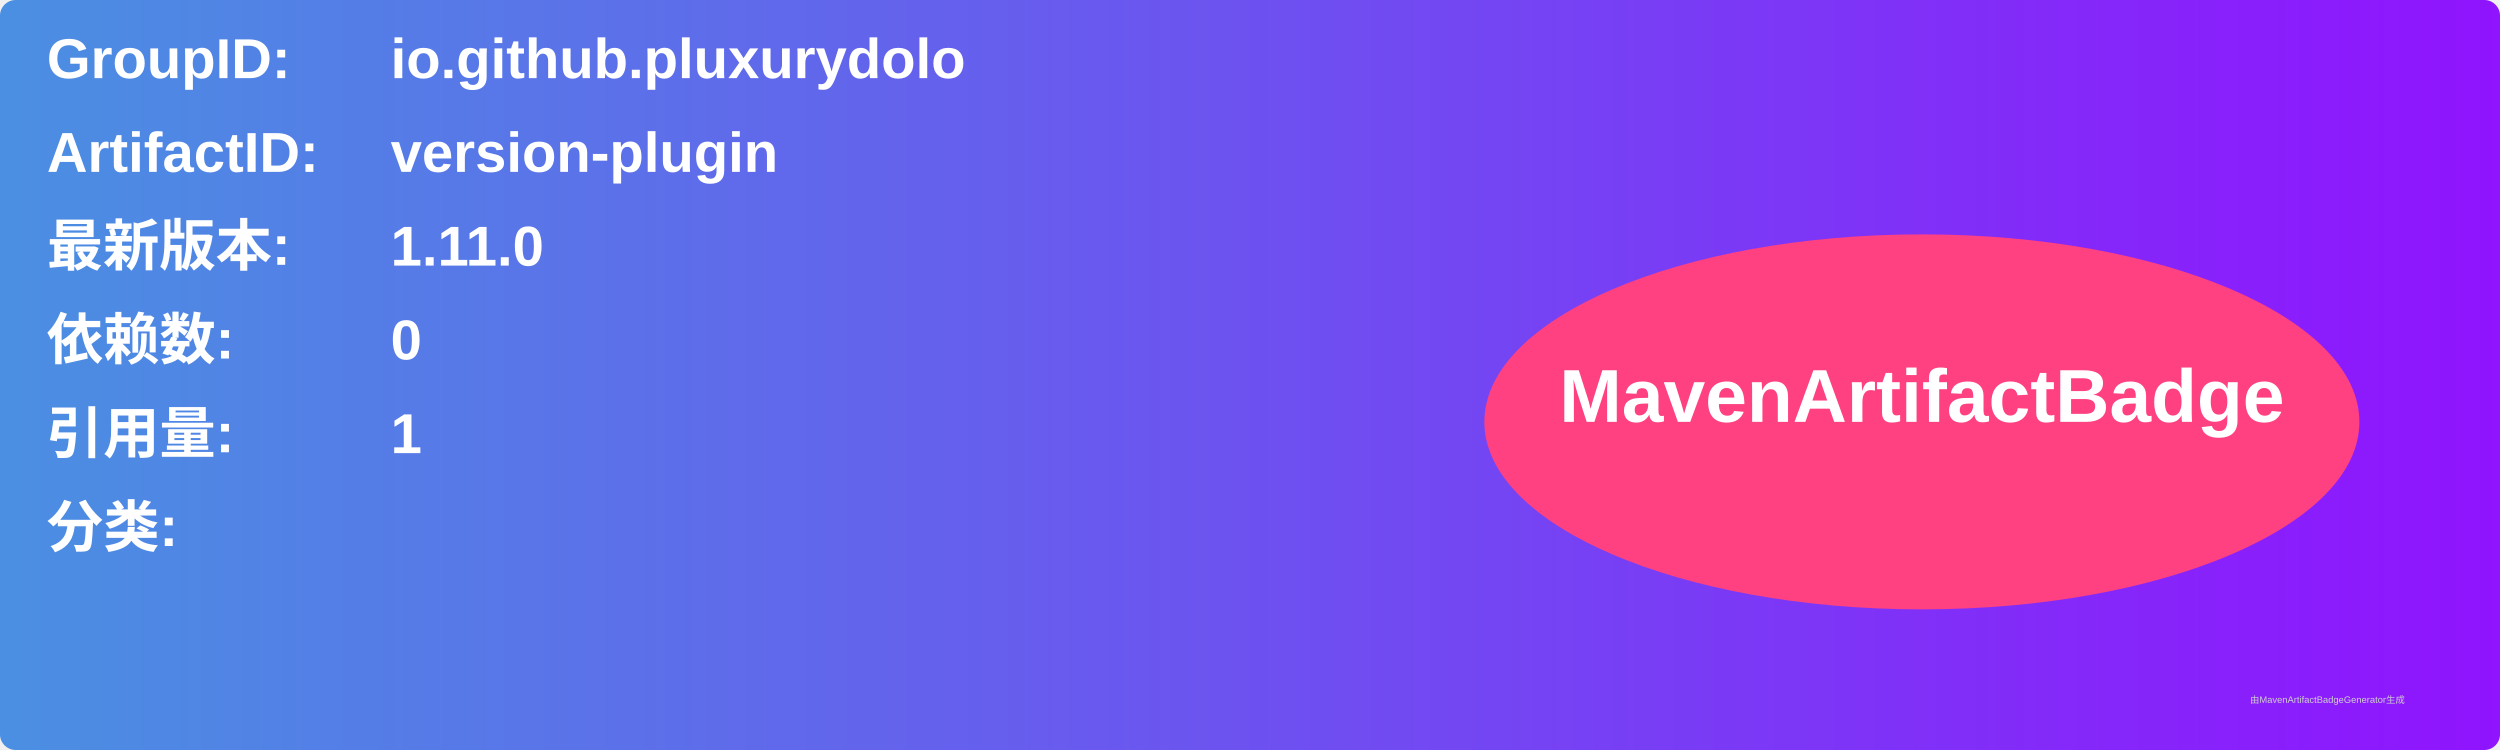
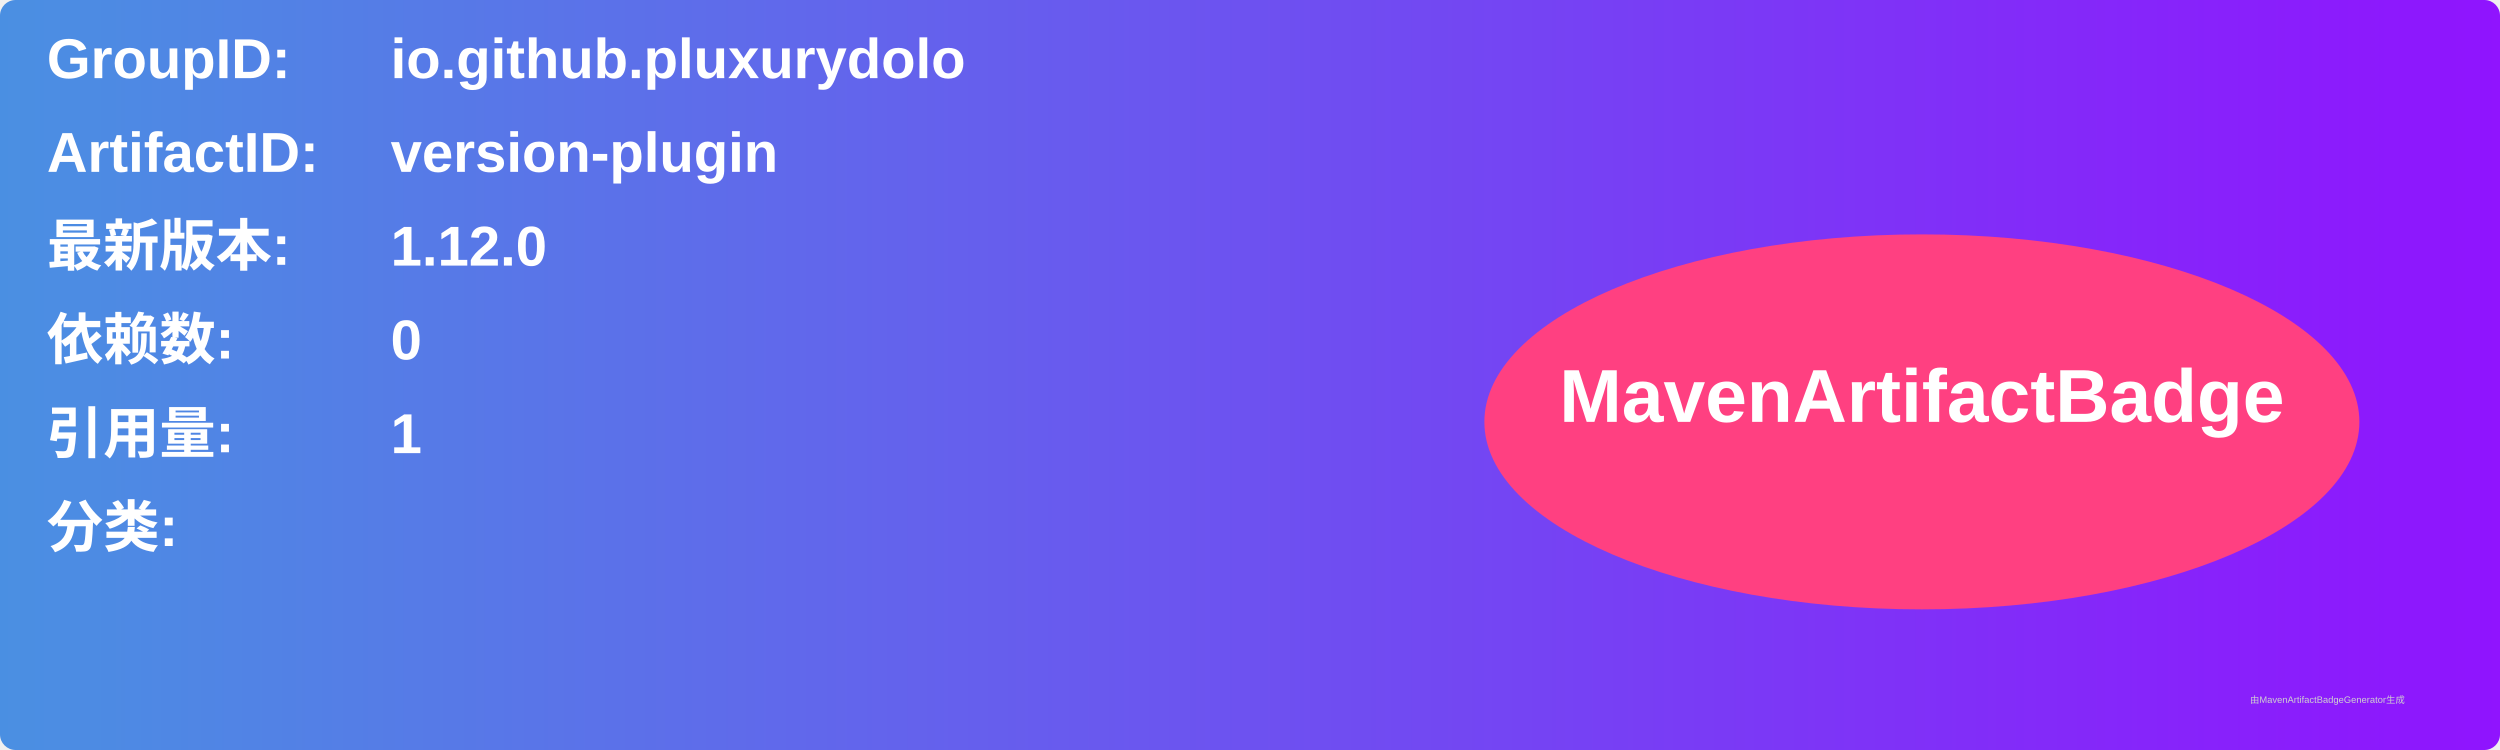
<svg xmlns="http://www.w3.org/2000/svg" width="800" height="240" viewBox="0 0 800 240">
  <linearGradient id="grad" x1="0%" y1="0%" x2="100%" y2="0%">
    <stop offset="0%" stop-color="#4a90e2" />
    <stop offset="100%" stop-color="#9013fe" />
  </linearGradient>
  <rect width="100%" height="100%" rx="5" ry="5" fill="url(#grad)" />
  <g transform="translate(15, 15)">
    <text x="0" y="10" font-family="Arial" font-size="18" fill="white" font-weight="bold" width="260">GroupID:</text>
    <text x="110" y="10" font-family="Arial" font-size="18" fill="white" font-weight="bold" width="460">io.github.pluxurydolo</text>
    <text x="0" y="40" font-family="Arial" font-size="18" fill="white" font-weight="bold" width="260">ArtifactID:</text>
    <text x="110" y="40" font-family="Arial" font-size="18" fill="white" font-weight="bold" width="460">version-plugin</text>
    <text x="0" y="70" font-family="Arial" font-size="18" fill="white" font-weight="bold">最新版本:</text>
    <text x="110" y="70" font-family="Arial" font-size="18" fill="white" font-weight="bold">
-       <tspan font-weight="bold">1.11.0</tspan>
+       <tspan font-weight="bold">1.12.0</tspan>
    </text>
    <text x="0" y="100" font-family="Arial" font-size="18" fill="white" font-weight="bold">依赖数: </text>
    <text x="110" y="100" font-family="Arial" font-size="18" fill="white">
      <tspan font-weight="bold">0</tspan>
    </text>
    <text x="0" y="130" font-family="Arial" font-size="18" fill="white" font-weight="bold">引用量: </text>
    <text x="110" y="130" font-family="Arial" font-size="18" fill="white">
      <tspan font-weight="bold">1</tspan>
    </text>
    <text x="0" y="160" font-family="Arial" font-size="18" fill="white" font-weight="bold">分类:</text>
    <text x="10" y="190" font-family="Arial" font-size="10" fill="white">
      <tspan font-weight="bold" />
    </text>
    <ellipse cx="600" cy="120" rx="140" ry="60" fill="#ff4081" />
    <text x="600" y="120" text-anchor="middle" font-family="Arial" font-size="24" fill="white" font-weight="bold">MavenArtifactBadge</text>
  </g>
  <text x="720" y="225" font-family="Arial" font-size="3" fill="#d0d0d0">由MavenArtifactBadgeGenerator生成</text>
</svg>
